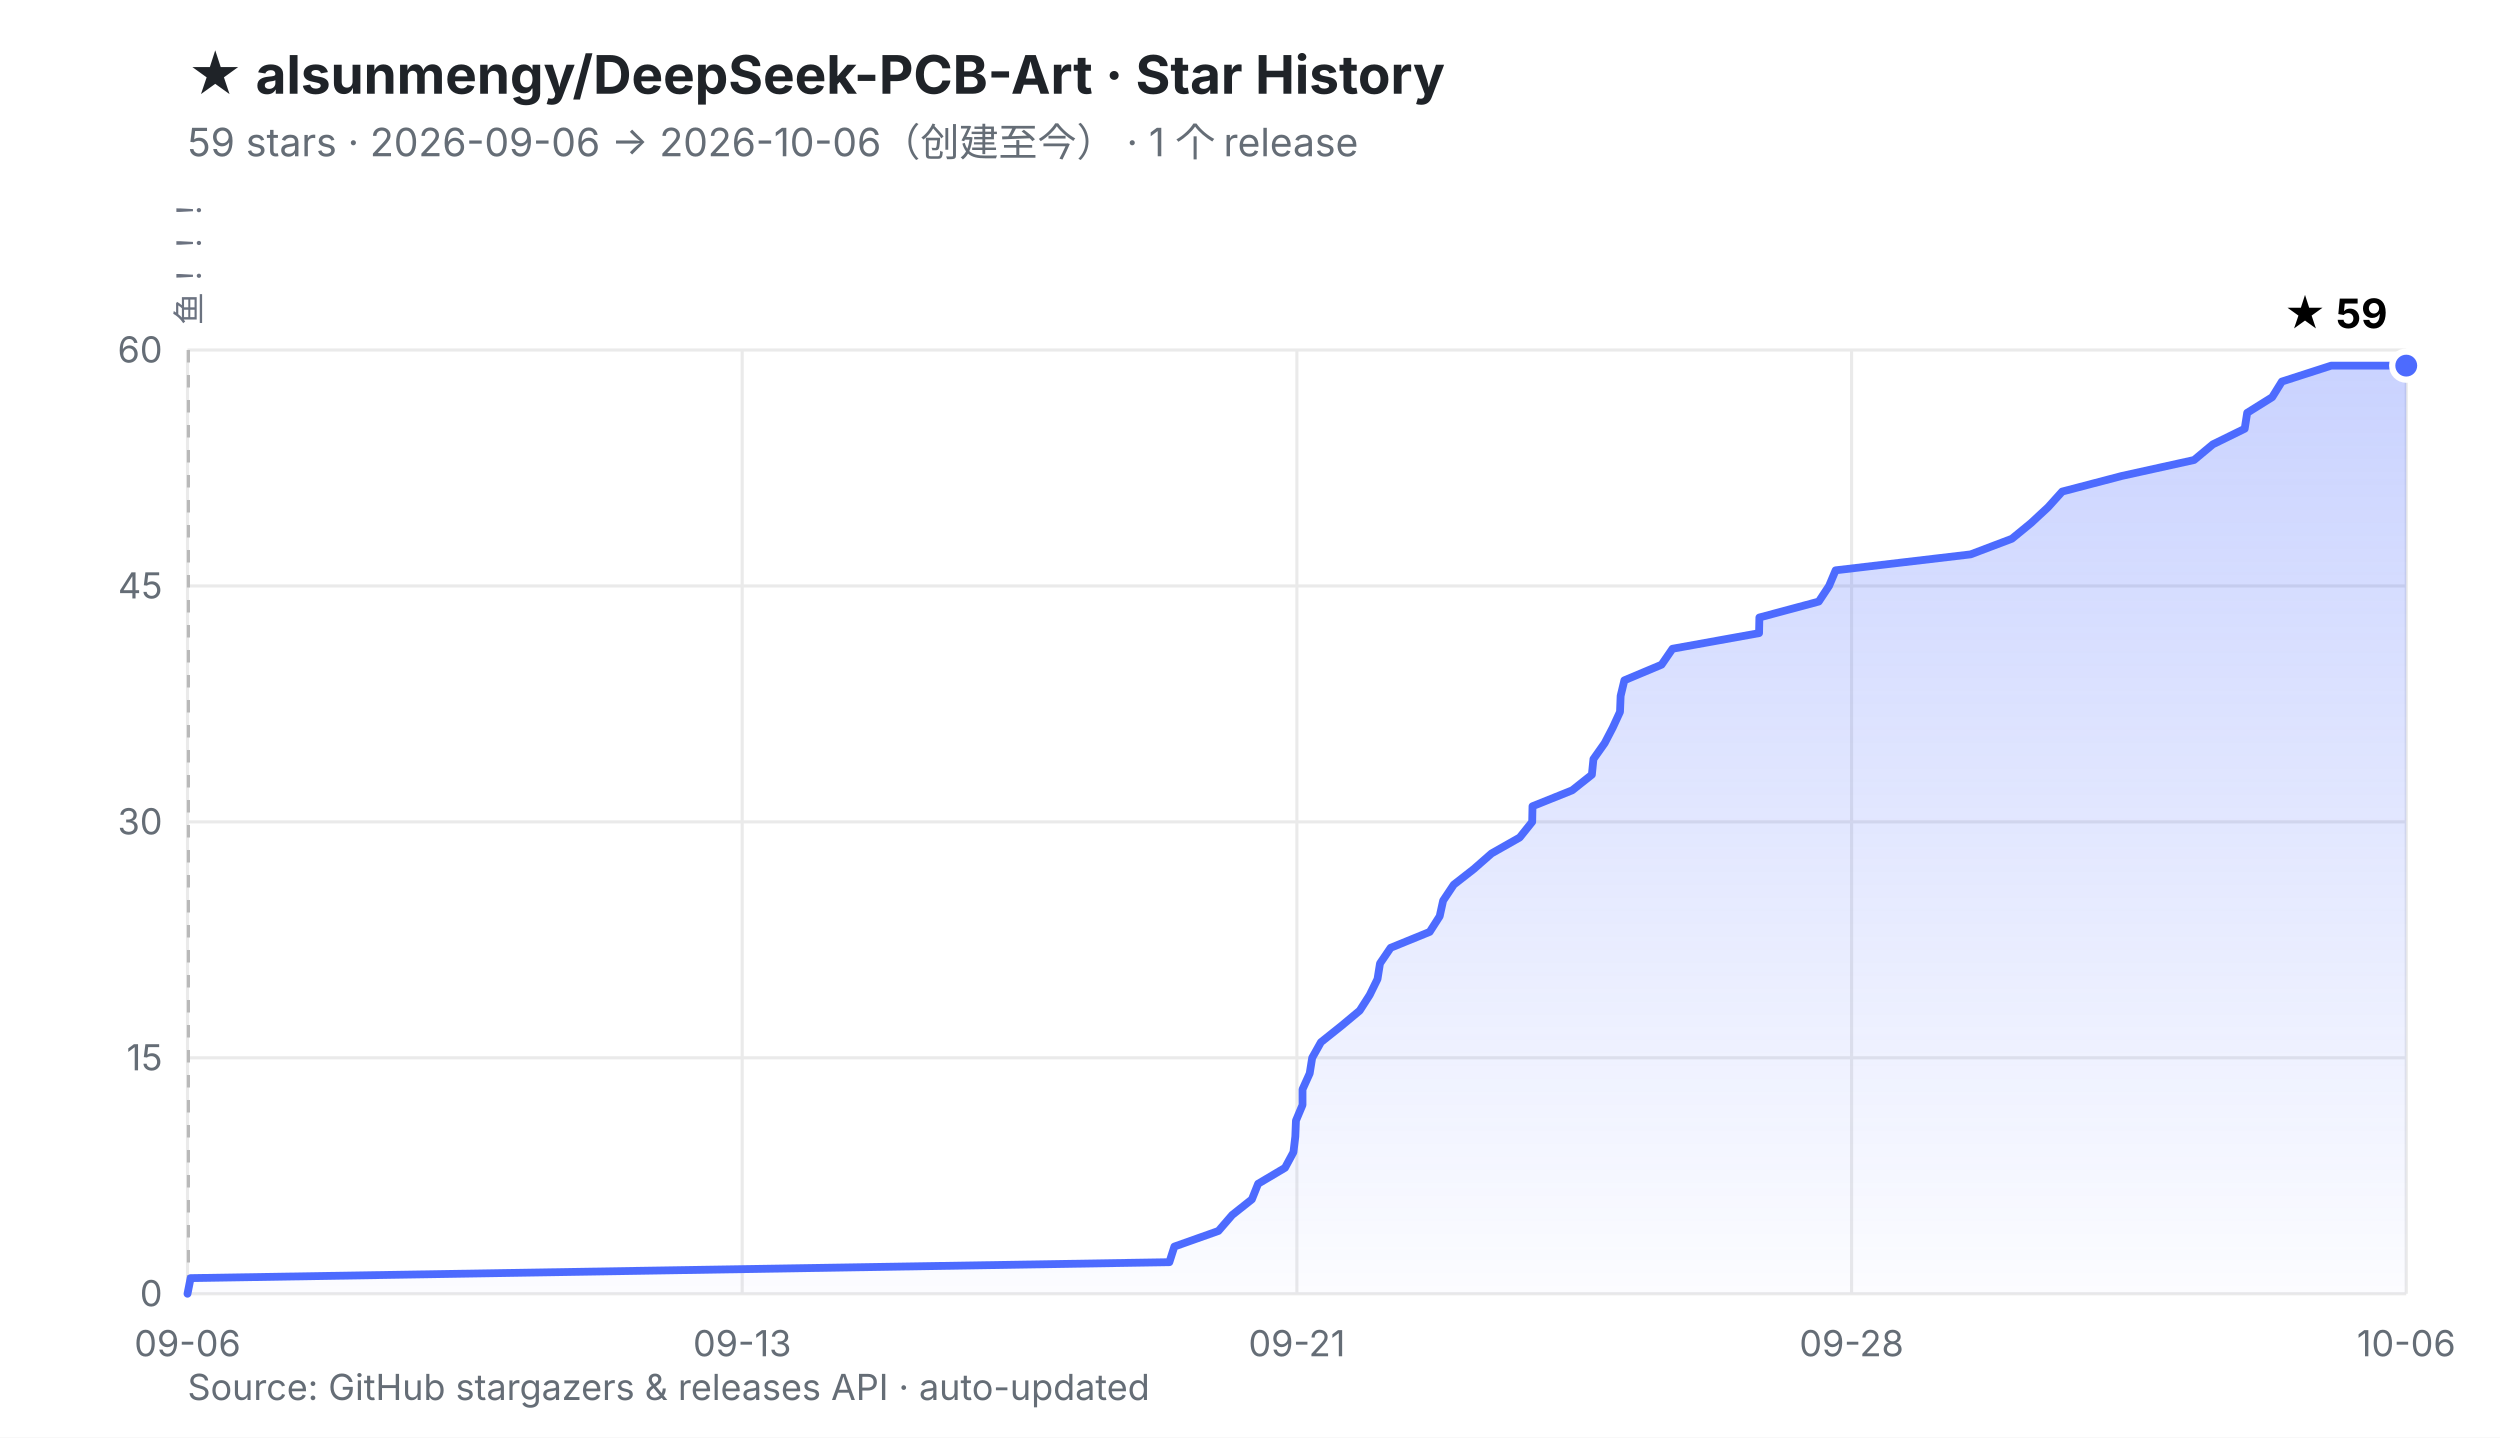
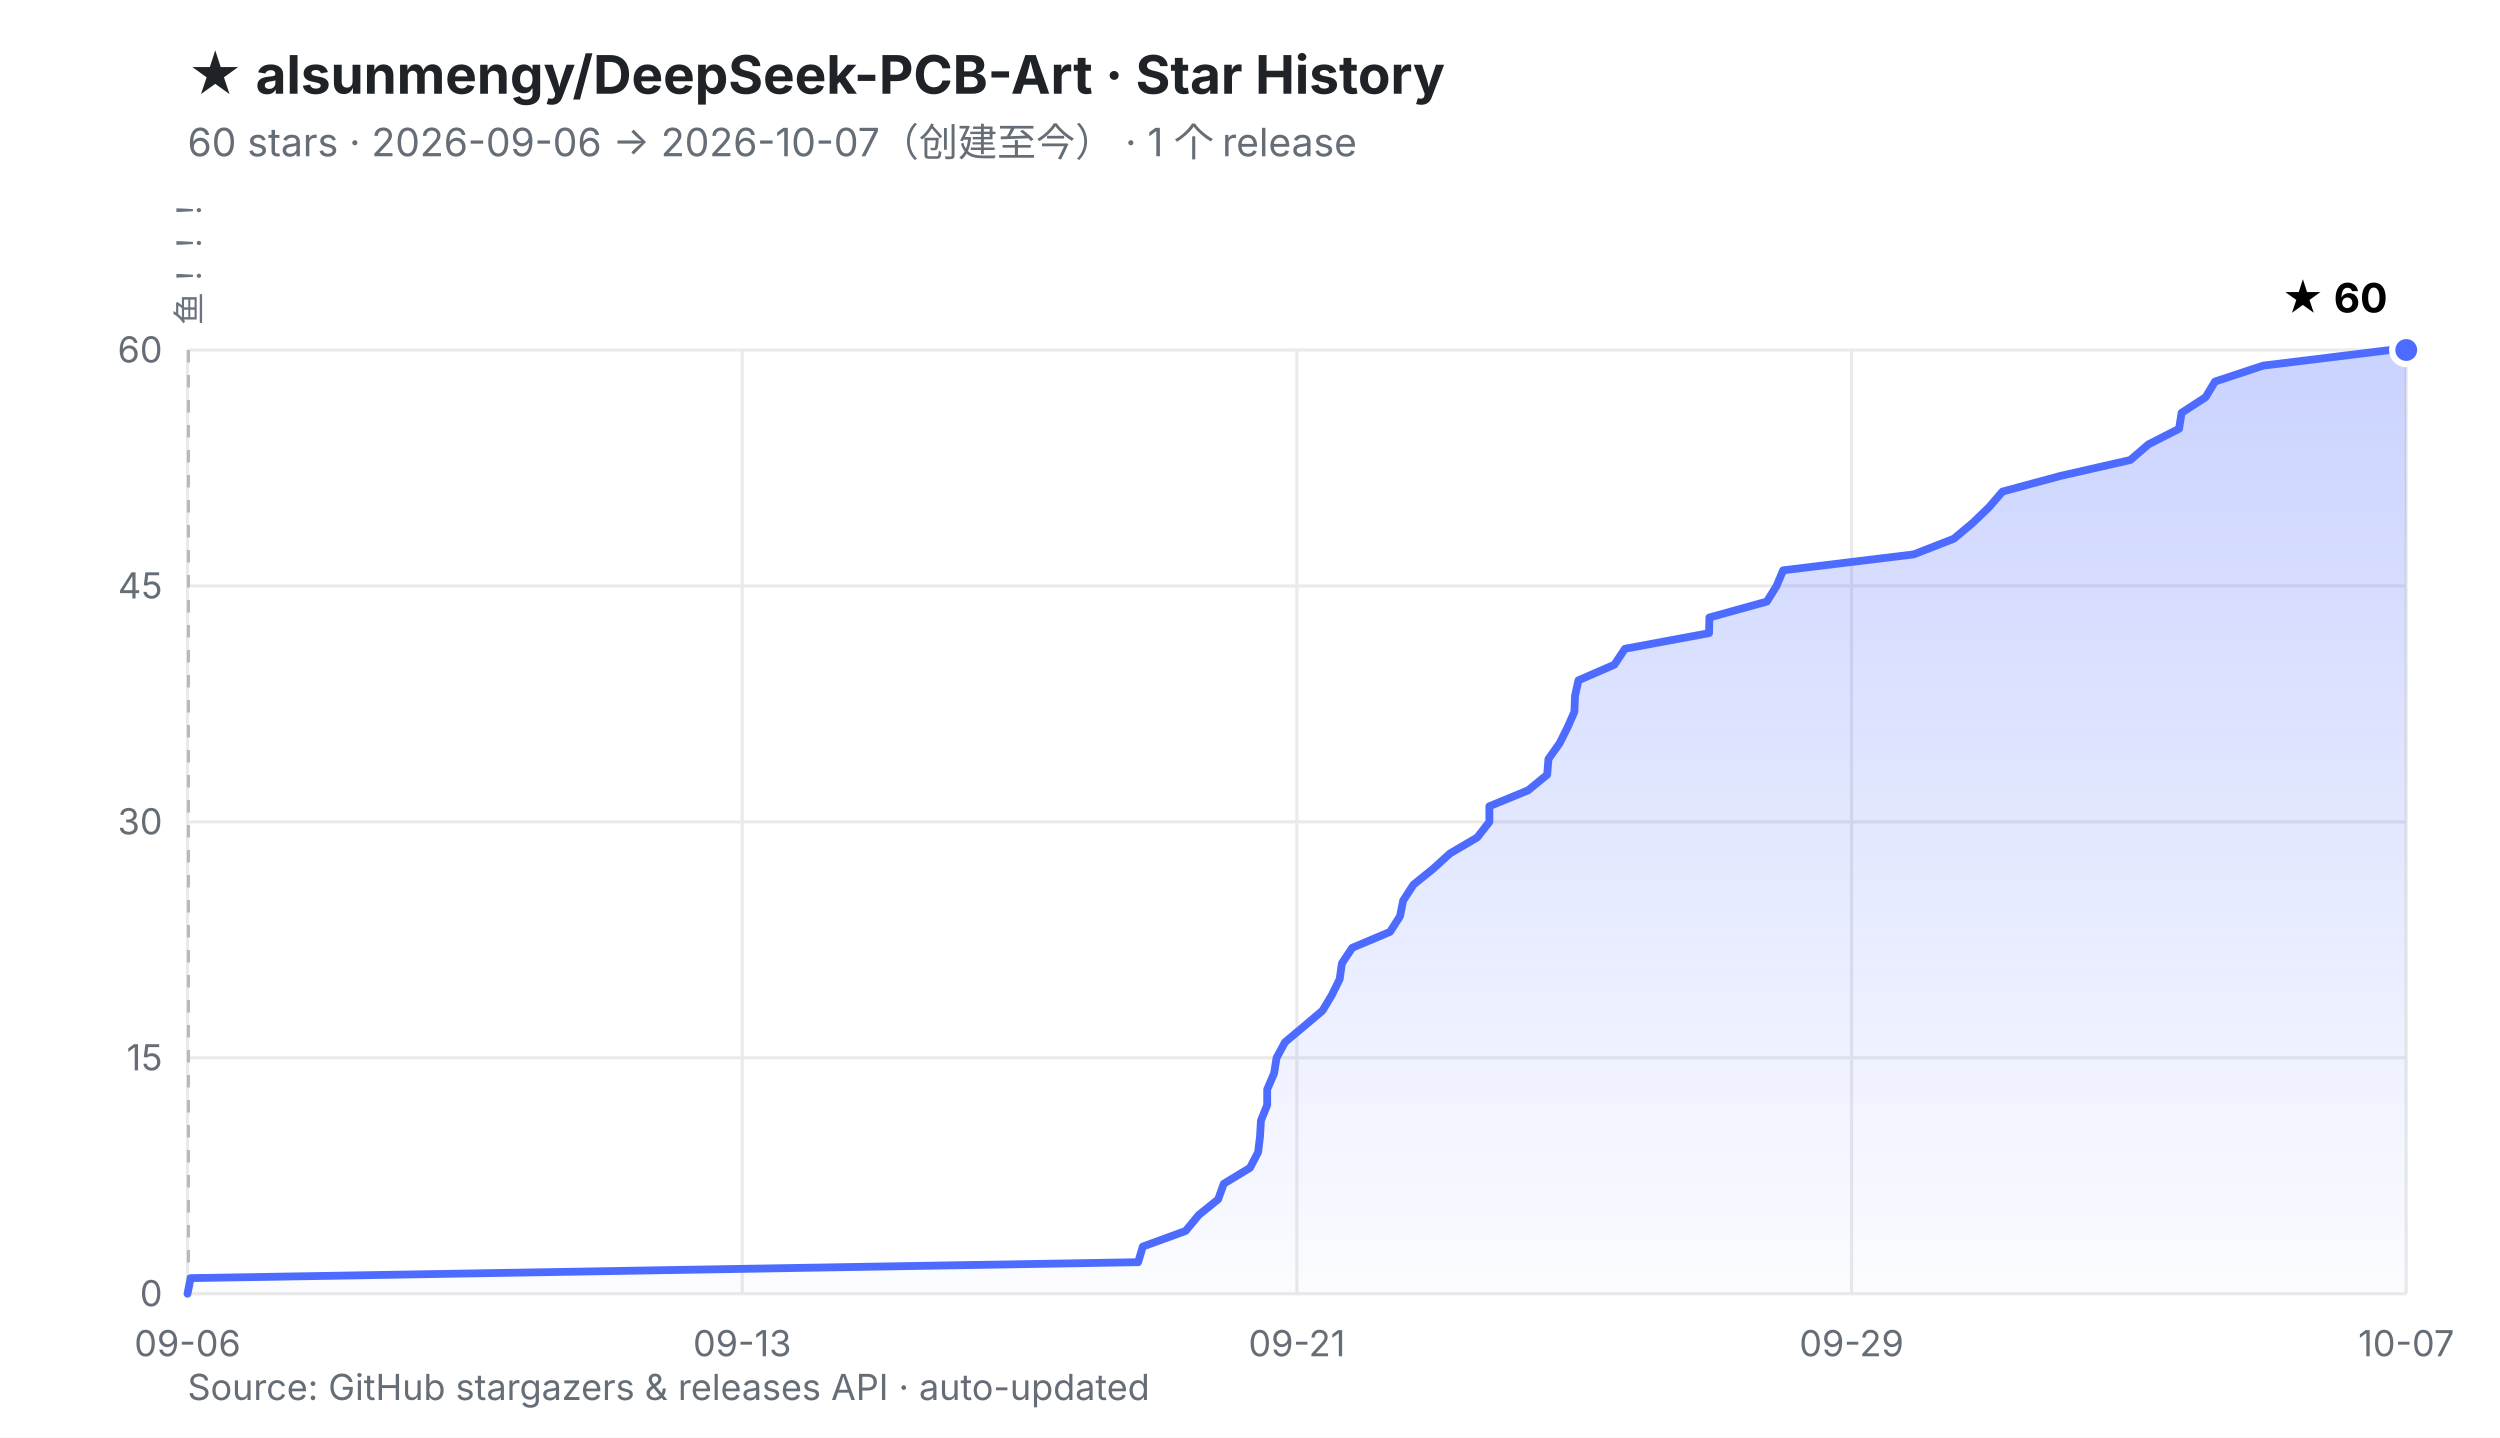
<svg xmlns="http://www.w3.org/2000/svg" viewBox="0 0 800 460" width="800" height="460" role="img" aria-labelledby="t d">
  <defs>
    <linearGradient id="fill" x1="0" y1="0" x2="0" y2="1">
      <stop offset="0%" stop-color="#4D6BFE" stop-opacity="0.30" />
      <stop offset="100%" stop-color="#4D6BFE" stop-opacity="0.02" />
    </linearGradient>
  </defs>
  <rect width="800" height="460" fill="#ffffff" />
  <style>
    .ttl{font:700 17px -apple-system,BlinkMacSystemFont,'Segoe UI','PingFang SC','Microsoft YaHei',sans-serif;fill:#1f2328}
    .sub{font:400 12.5px -apple-system,BlinkMacSystemFont,'Segoe UI','PingFang SC','Microsoft YaHei',sans-serif;fill:#656d76}
    .ax{font:400 11.5px -apple-system,BlinkMacSystemFont,'Segoe UI','PingFang SC',sans-serif;fill:#656d76}
    .val{font:700 13px -apple-system,BlinkMacSystemFont,'Segoe UI','PingFang SC',sans-serif;fill="#4D6BFE"}
    .rel{font:400 10.5px ui-monospace,SFMono-Regular,Menlo,monospace;fill:#6b7280}
  </style>
  <text x="60" y="30" class="ttl">★ alsunmengy/DeepSeek-PCB-Art · Star History</text>
-   <text x="60" y="50" class="sub">59 stars · 2026-09-06 → 2026-10-06（创建至今）  ·  1 个 release</text>
+   <text x="60" y="50" class="sub">60 stars · 2026-09-06 → 2026-10-07（创建至今）  ·  1 个 release</text>
  <line x1="60.0" y1="414.0" x2="770.0" y2="414.0" stroke="#eaeaea" stroke-width="1" />
  <line x1="60.0" y1="338.5" x2="770.0" y2="338.5" stroke="#eaeaea" stroke-width="1" />
  <line x1="60.0" y1="263.0" x2="770.0" y2="263.0" stroke="#eaeaea" stroke-width="1" />
  <line x1="60.0" y1="187.5" x2="770.0" y2="187.5" stroke="#eaeaea" stroke-width="1" />
  <line x1="60.0" y1="112.0" x2="770.0" y2="112.0" stroke="#eaeaea" stroke-width="1" />
  <line x1="60.0" y1="112.0" x2="60.0" y2="414.0" stroke="#eaeaea" stroke-width="1" />
  <line x1="237.5" y1="112.0" x2="237.5" y2="414.0" stroke="#eaeaea" stroke-width="1" />
  <line x1="415.0" y1="112.0" x2="415.0" y2="414.0" stroke="#eaeaea" stroke-width="1" />
  <line x1="592.5" y1="112.0" x2="592.5" y2="414.0" stroke="#eaeaea" stroke-width="1" />
  <line x1="770.0" y1="112.0" x2="770.0" y2="414.0" stroke="#eaeaea" stroke-width="1" />
  <line x1="60.3" y1="112.0" x2="60.3" y2="414.0" stroke="#b9b9b9" stroke-width="1" stroke-dasharray="4 4" />
  <text transform="translate(64.3,104.0) rotate(-90)" class="rel">鱼！！！</text>
  <text x="52.0" y="418.0" text-anchor="end" class="ax">0</text>
  <text x="52.0" y="342.5" text-anchor="end" class="ax">15</text>
  <text x="52.0" y="267.0" text-anchor="end" class="ax">30</text>
  <text x="52.0" y="191.5" text-anchor="end" class="ax">45</text>
  <text x="52.0" y="116.0" text-anchor="end" class="ax">60</text>
  <text x="60.0" y="434.0" text-anchor="middle" class="ax">09-06</text>
  <text x="237.5" y="434.0" text-anchor="middle" class="ax">09-13</text>
  <text x="415.0" y="434.0" text-anchor="middle" class="ax">09-21</text>
-   <text x="592.5" y="434.0" text-anchor="middle" class="ax">09-28</text>
-   <text x="770.0" y="434.0" text-anchor="middle" class="ax">10-06</text>
-   <polygon points="60.0,414.0 61.0,409.0 374.2,403.9 375.8,398.9 389.9,393.9 394.3,388.8 400.6,383.8 402.6,378.8 411.2,373.7 413.9,368.7 414.5,363.7 414.7,358.6 416.8,353.6 416.8,348.6 419.1,343.5 419.9,338.5 422.7,333.5 429.1,328.4 435.1,323.4 438.3,318.4 440.8,313.3 441.6,308.3 445.0,303.3 457.5,298.2 460.7,293.2 461.8,288.2 465.2,283.1 471.6,278.1 477.3,273.1 486.3,268.0 490.3,263.0 490.4,258.0 503.1,252.9 509.4,247.9 509.9,242.9 513.5,237.8 516.1,232.8 518.4,227.8 518.6,222.7 519.8,217.7 531.7,212.7 535.2,207.6 562.9,202.6 563.0,197.6 582.0,192.5 585.3,187.5 587.4,182.5 630.6,177.4 643.8,172.4 649.9,167.4 655.4,162.3 659.9,157.3 679.0,152.3 702.1,147.2 708.1,142.2 718.3,137.2 719.1,132.1 727.1,127.1 730.2,122.1 746.0,117.0 770.0,117.0 770.0,414.0 60.0,414.0" fill="url(#fill)" />
-   <polyline points="60.0,414.0 61.0,409.0 374.2,403.9 375.8,398.9 389.9,393.9 394.3,388.8 400.6,383.8 402.6,378.8 411.2,373.7 413.9,368.7 414.5,363.7 414.7,358.6 416.8,353.6 416.8,348.6 419.1,343.5 419.9,338.5 422.7,333.5 429.1,328.4 435.1,323.4 438.3,318.4 440.8,313.3 441.6,308.3 445.0,303.3 457.5,298.2 460.7,293.2 461.8,288.2 465.2,283.1 471.6,278.1 477.3,273.1 486.3,268.0 490.3,263.0 490.4,258.0 503.1,252.9 509.4,247.9 509.9,242.9 513.5,237.8 516.1,232.8 518.4,227.8 518.6,222.7 519.8,217.7 531.7,212.7 535.2,207.6 562.9,202.6 563.0,197.6 582.0,192.5 585.3,187.5 587.4,182.5 630.6,177.4 643.8,172.4 649.9,167.4 655.4,162.3 659.9,157.3 679.0,152.3 702.1,147.2 708.1,142.2 718.3,137.2 719.1,132.1 727.1,127.1 730.2,122.1 746.0,117.0 770.0,117.0" fill="none" stroke="#4D6BFE" stroke-width="2.5" stroke-linejoin="round" stroke-linecap="round" />
-   <circle cx="770.0" cy="117.0" r="4.5" fill="#4D6BFE" stroke="#ffffff" stroke-width="2" />
-   <text x="764.0" y="105.0" text-anchor="end" class="val">★ 59</text>
+   <text x="592.5" y="434.0" text-anchor="middle" class="ax">09-29</text>
+   <text x="770.0" y="434.0" text-anchor="middle" class="ax">10-07</text>
+   <polygon points="60.0,414.0 61.0,409.0 364.2,403.9 365.7,398.9 379.4,393.9 383.6,388.8 389.8,383.8 391.6,378.8 400.0,373.7 402.6,368.7 403.2,363.7 403.5,358.6 405.5,353.6 405.5,348.6 407.7,343.5 408.5,338.5 411.2,333.5 417.3,328.4 423.2,323.4 426.2,318.4 428.7,313.3 429.4,308.3 432.7,303.3 444.8,298.2 448.0,293.2 449.0,288.2 452.3,283.1 458.5,278.1 464.0,273.1 472.7,268.0 476.6,263.0 476.6,258.0 489.0,252.9 495.1,247.9 495.5,242.9 499.1,237.8 501.6,232.8 503.8,227.8 504.0,222.7 505.1,217.7 516.6,212.7 520.0,207.6 546.9,202.6 547.0,197.6 565.4,192.5 568.5,187.5 570.6,182.5 612.4,177.4 625.2,172.4 631.2,167.4 636.5,162.3 640.8,157.3 659.3,152.3 681.7,147.2 687.5,142.2 697.3,137.2 698.1,132.1 705.8,127.1 708.8,122.1 724.2,117.0 764.9,112.0 770.0,112.0 770.0,414.0 60.0,414.0" fill="url(#fill)" />
+   <polyline points="60.0,414.0 61.0,409.0 364.2,403.9 365.7,398.9 379.4,393.9 383.6,388.8 389.8,383.8 391.6,378.8 400.0,373.7 402.6,368.7 403.2,363.7 403.5,358.6 405.5,353.6 405.5,348.6 407.7,343.5 408.5,338.5 411.2,333.5 417.3,328.4 423.2,323.4 426.2,318.4 428.7,313.3 429.4,308.3 432.7,303.3 444.8,298.2 448.0,293.2 449.0,288.2 452.3,283.1 458.5,278.1 464.0,273.1 472.7,268.0 476.6,263.0 476.6,258.0 489.0,252.9 495.1,247.9 495.5,242.9 499.1,237.8 501.6,232.8 503.8,227.8 504.0,222.7 505.1,217.7 516.6,212.7 520.0,207.6 546.9,202.6 547.0,197.6 565.4,192.5 568.5,187.5 570.6,182.5 612.4,177.4 625.2,172.4 631.2,167.4 636.5,162.3 640.8,157.3 659.3,152.3 681.7,147.2 687.5,142.2 697.3,137.2 698.1,132.1 705.8,127.1 708.8,122.1 724.2,117.0 764.9,112.0 770.0,112.0" fill="none" stroke="#4D6BFE" stroke-width="2.5" stroke-linejoin="round" stroke-linecap="round" />
+   <circle cx="770.0" cy="112.0" r="4.5" fill="#4D6BFE" stroke="#ffffff" stroke-width="2" />
+   <text x="764.0" y="100.0" text-anchor="end" class="val">★ 60</text>
  <text x="60" y="448" class="ax">Source: GitHub stargazers &amp; releases API · auto-updated</text>
</svg>
